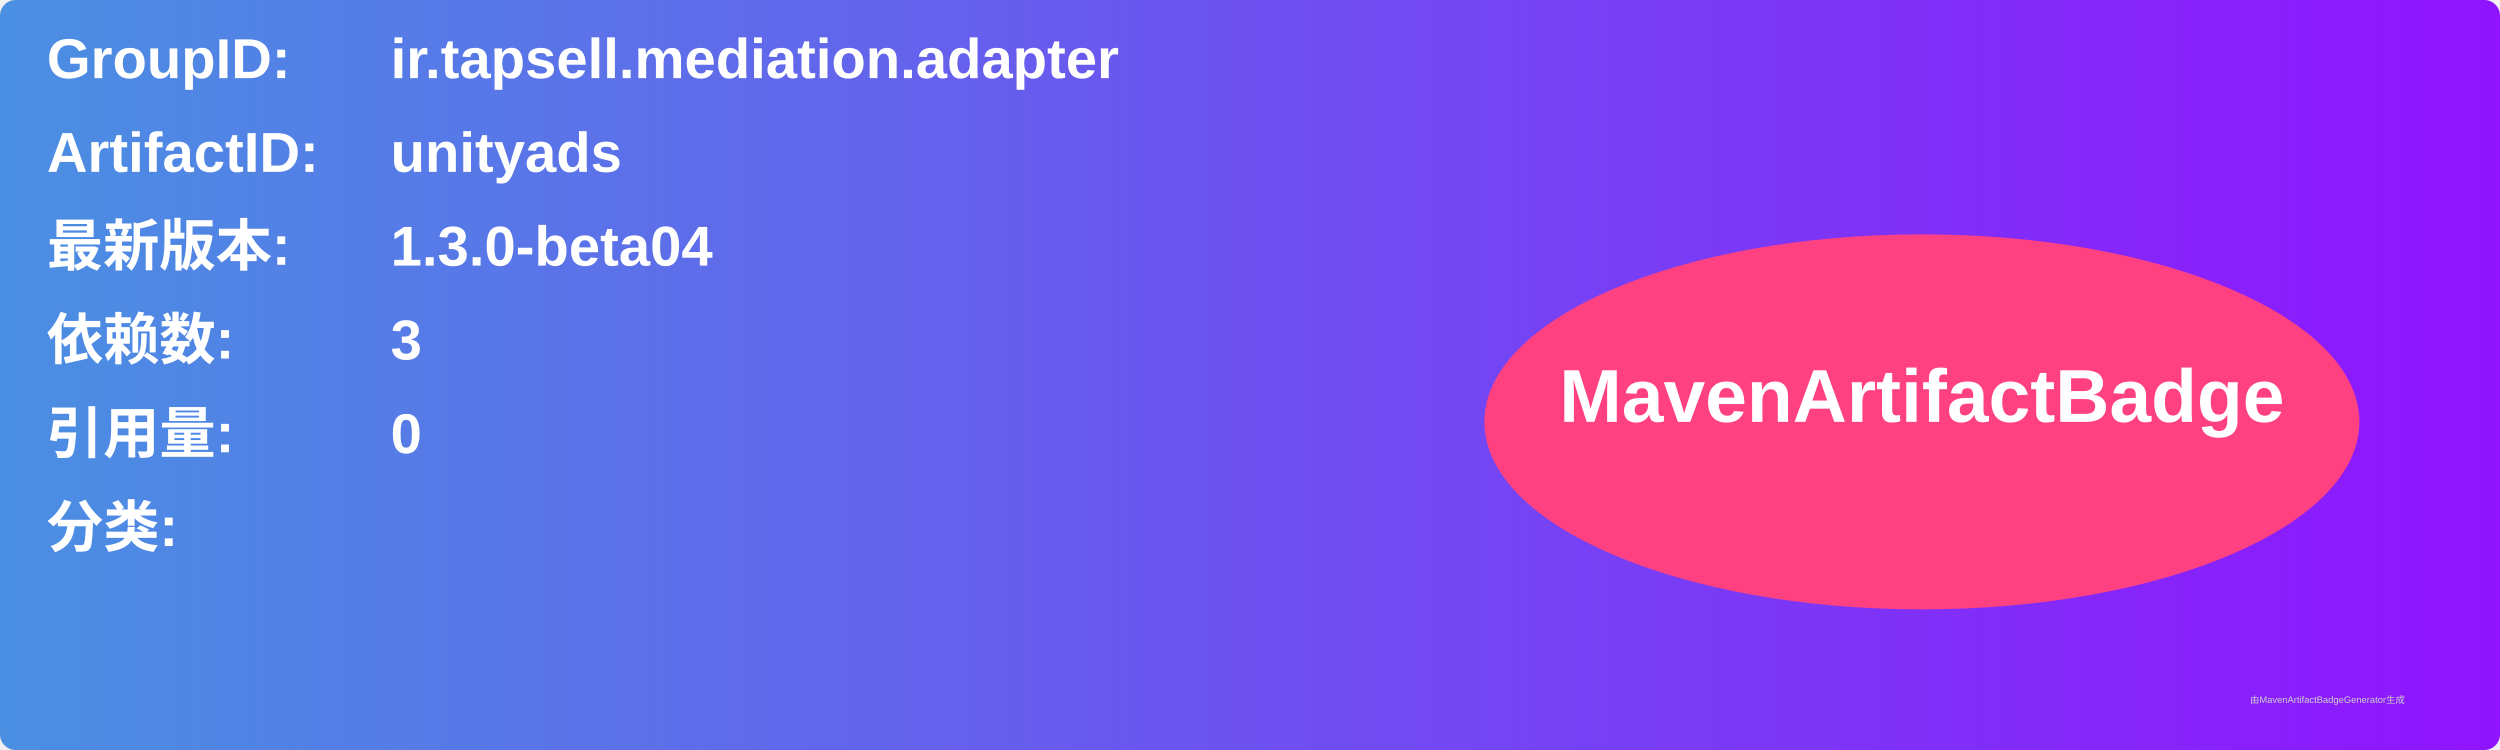
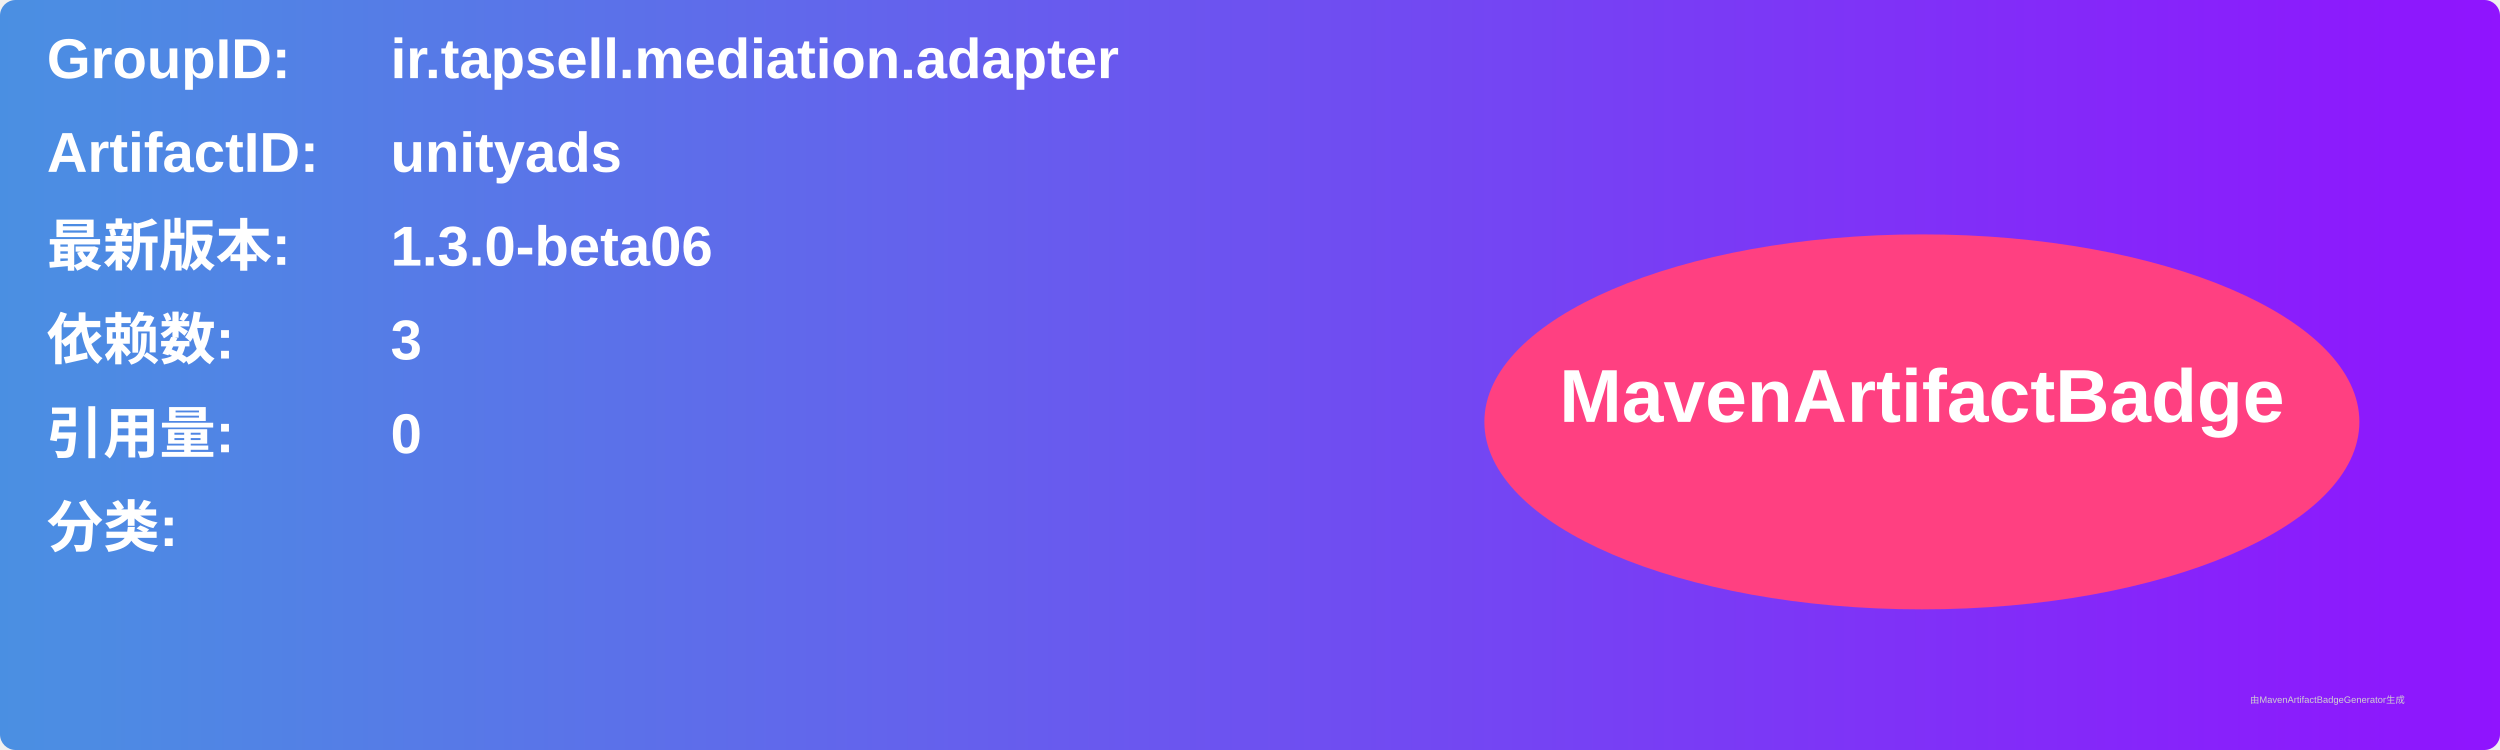
<svg xmlns="http://www.w3.org/2000/svg" width="800" height="240" viewBox="0 0 800 240">
  <linearGradient id="grad" x1="0%" y1="0%" x2="100%" y2="0%">
    <stop offset="0%" stop-color="#4a90e2" />
    <stop offset="100%" stop-color="#9013fe" />
  </linearGradient>
  <rect width="100%" height="100%" rx="5" ry="5" fill="url(#grad)" />
  <g transform="translate(15, 15)">
    <text x="0" y="10" font-family="Arial" font-size="18" fill="white" font-weight="bold" width="260">GroupID:</text>
    <text x="110" y="10" font-family="Arial" font-size="18" fill="white" font-weight="bold" width="460">ir.tapsell.mediation.adapter</text>
    <text x="0" y="40" font-family="Arial" font-size="18" fill="white" font-weight="bold" width="260">ArtifactID:</text>
    <text x="110" y="40" font-family="Arial" font-size="18" fill="white" font-weight="bold" width="460">unityads</text>
    <text x="0" y="70" font-family="Arial" font-size="18" fill="white" font-weight="bold">最新版本:</text>
    <text x="110" y="70" font-family="Arial" font-size="18" fill="white" font-weight="bold">
-       <tspan font-weight="bold">1.3.0-beta04</tspan>
+       <tspan font-weight="bold">1.3.0-beta06</tspan>
    </text>
    <text x="0" y="100" font-family="Arial" font-size="18" fill="white" font-weight="bold">依赖数: </text>
    <text x="110" y="100" font-family="Arial" font-size="18" fill="white">
      <tspan font-weight="bold">3</tspan>
    </text>
    <text x="0" y="130" font-family="Arial" font-size="18" fill="white" font-weight="bold">引用量: </text>
    <text x="110" y="130" font-family="Arial" font-size="18" fill="white">
      <tspan font-weight="bold">0</tspan>
    </text>
    <text x="0" y="160" font-family="Arial" font-size="18" fill="white" font-weight="bold">分类:</text>
    <text x="10" y="190" font-family="Arial" font-size="10" fill="white">
      <tspan font-weight="bold" />
    </text>
    <ellipse cx="600" cy="120" rx="140" ry="60" fill="#ff4081" />
    <text x="600" y="120" text-anchor="middle" font-family="Arial" font-size="24" fill="white" font-weight="bold">MavenArtifactBadge</text>
  </g>
  <text x="720" y="225" font-family="Arial" font-size="3" fill="#d0d0d0">由MavenArtifactBadgeGenerator生成</text>
</svg>
